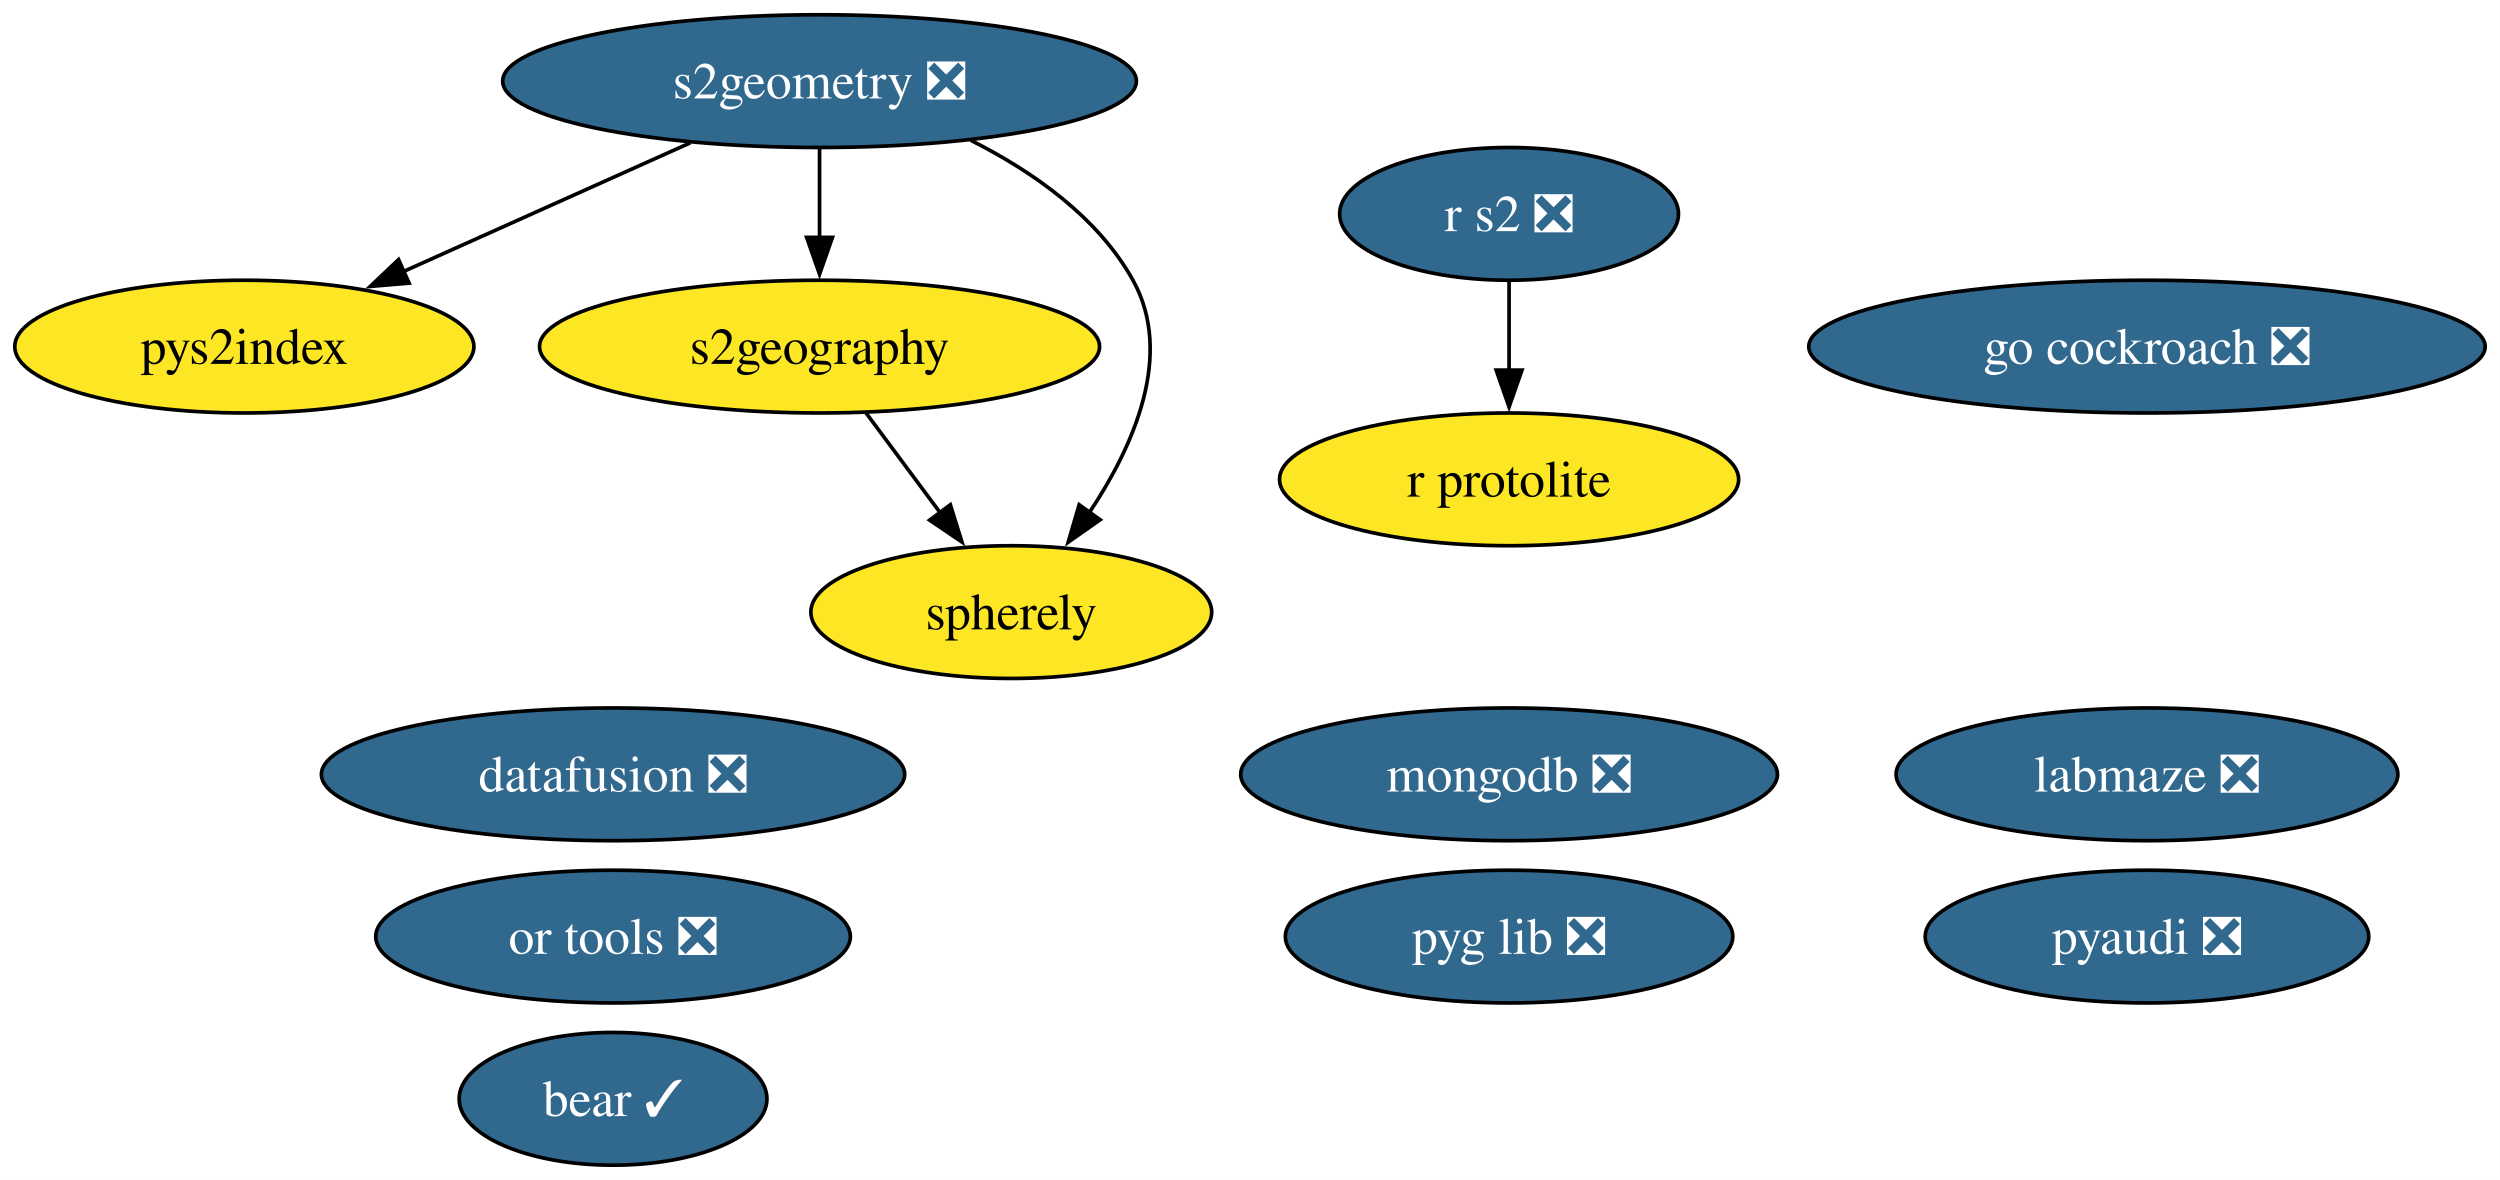
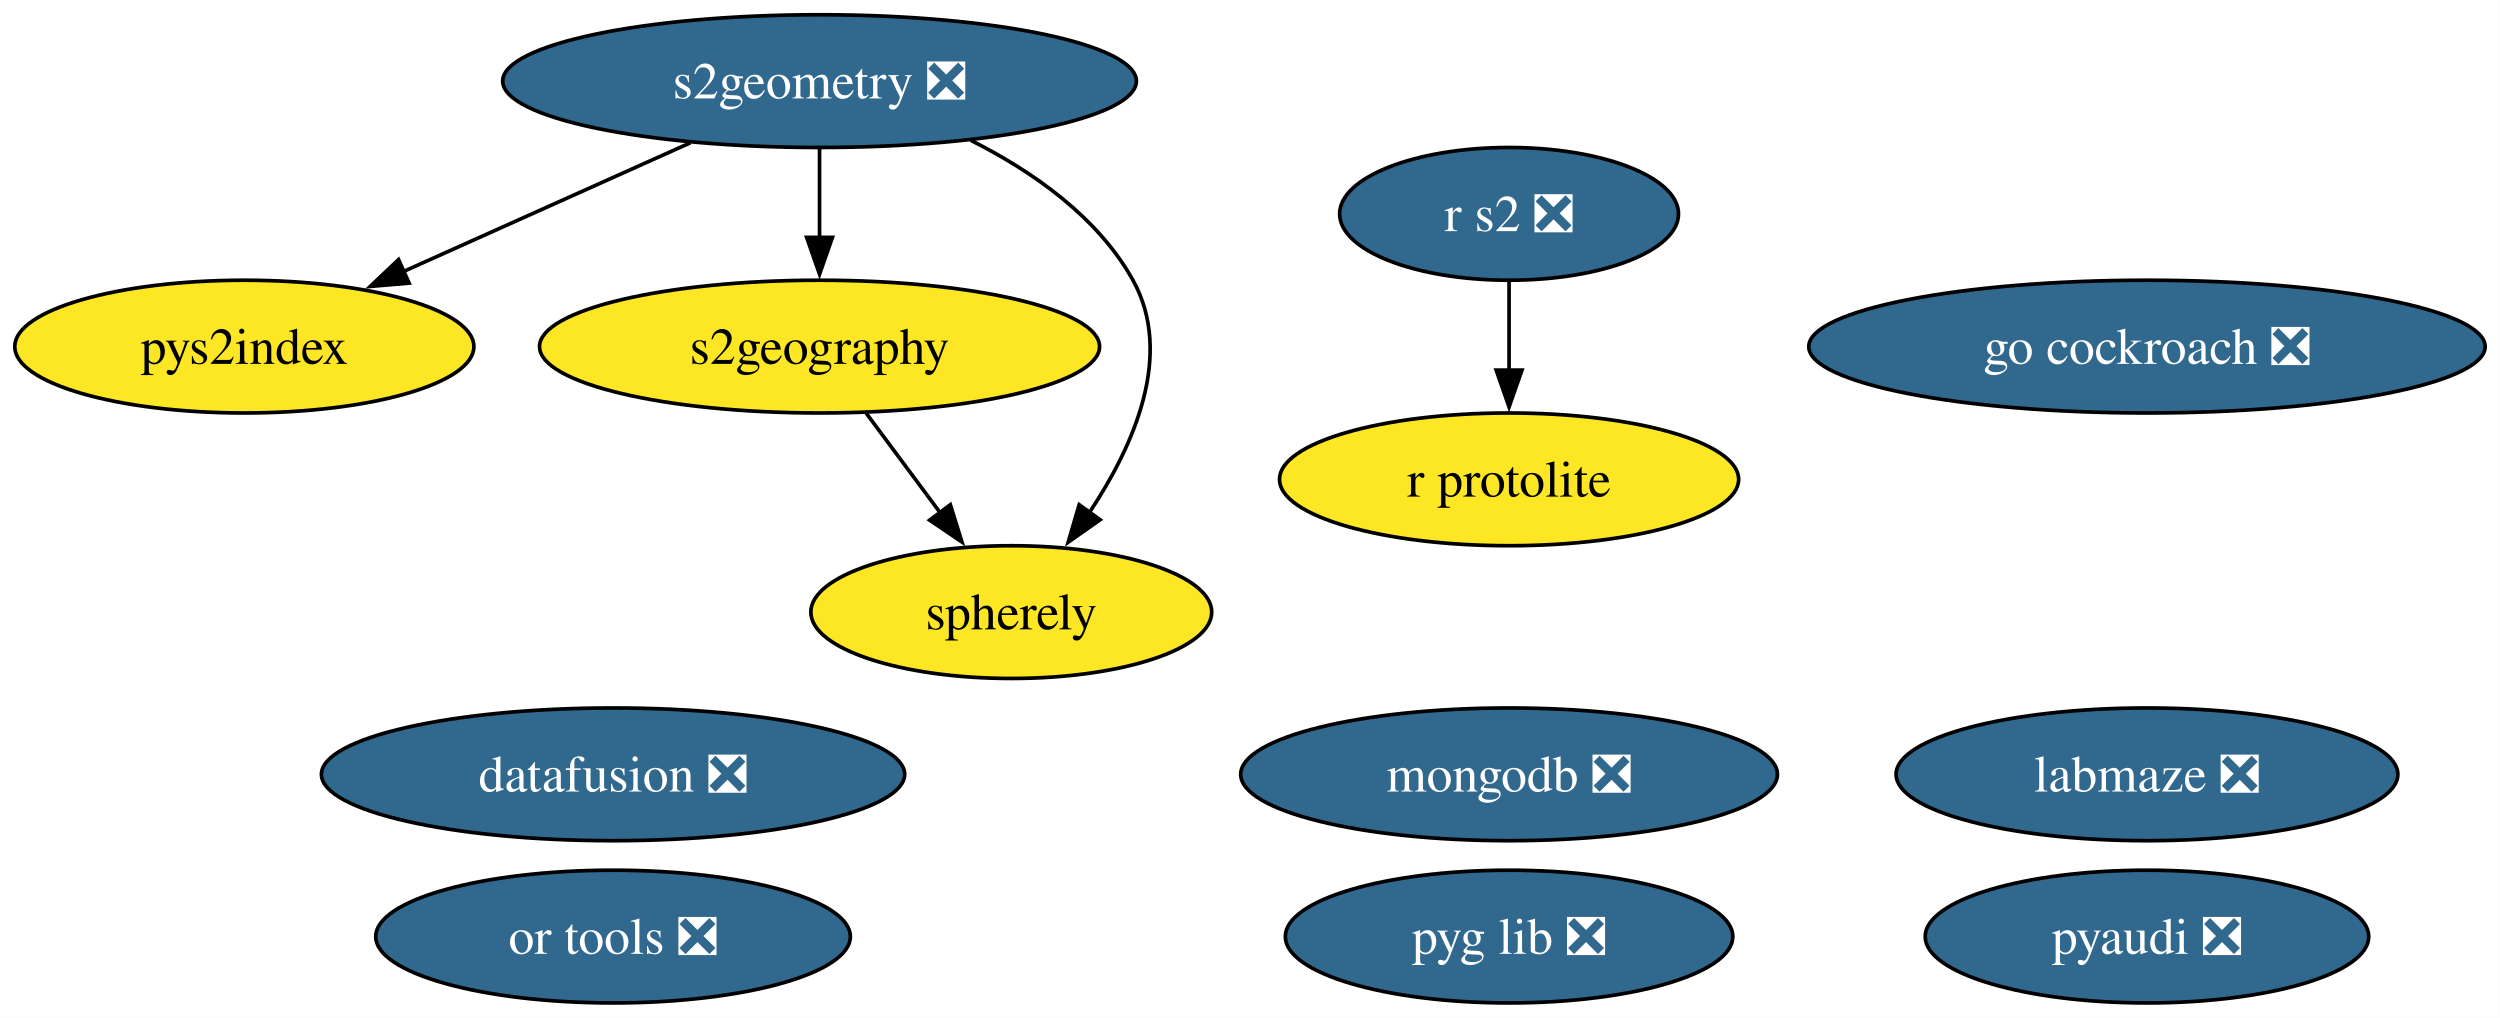
- <svg xmlns="http://www.w3.org/2000/svg" xmlns:xlink="http://www.w3.org/1999/xlink" width="678pt" height="320pt" viewBox="0.00 0.00 678.00 320.00">
-   <g id="graph0" class="graph" transform="scale(1 1) rotate(0) translate(4 316)">
-     <polygon fill="white" stroke="none" points="-4,4 -4,-316 673.97,-316 673.97,4 -4,4" />
+ <svg xmlns="http://www.w3.org/2000/svg" xmlns:xlink="http://www.w3.org/1999/xlink" width="678pt" height="276pt" viewBox="0.00 0.00 678.00 276.00">
+   <g id="graph0" class="graph" transform="scale(1 1) rotate(0) translate(4 272)">
+     <polygon fill="white" stroke="none" points="-4,4 -4,-272 673.97,-272 673.97,4 -4,4" />
    <g id="node1" class="node">
      <g id="a_node1">
        <a xlink:href="https://github.com/conda-forge/pyaudi-feedstock/pull/55" xlink:title="pyaudi ❎">
-           <ellipse fill="#31688e" stroke="black" cx="578.26" cy="-62" rx="60.15" ry="18" />
-           <text xml:space="preserve" text-anchor="middle" x="578.26" y="-57.33" font-family="Times,serif" font-size="14.00" fill="white">pyaudi ❎</text>
+           <ellipse fill="#31688e" stroke="black" cx="578.26" cy="-18" rx="60.15" ry="18" />
+           <text xml:space="preserve" text-anchor="middle" x="578.26" y="-13.32" font-family="Times,serif" font-size="14.00" fill="white">pyaudi ❎</text>
        </a>
      </g>
    </g>
    <g id="node2" class="node">
      <g id="a_node2">
        <a xlink:href="https://github.com/conda-forge/r-protolite-feedstock" xlink:title="r protolite">
-           <ellipse fill="#fde725" stroke="black" cx="405.26" cy="-186" rx="62.26" ry="18" />
-           <text xml:space="preserve" text-anchor="middle" x="405.26" y="-181.32" font-family="Times,serif" font-size="14.00">r protolite</text>
+           <ellipse fill="#fde725" stroke="black" cx="405.26" cy="-142" rx="62.26" ry="18" />
+           <text xml:space="preserve" text-anchor="middle" x="405.26" y="-137.32" font-family="Times,serif" font-size="14.00">r protolite</text>
        </a>
      </g>
    </g>
    <g id="node3" class="node">
      <g id="a_node3">
        <a xlink:href="https://github.com/conda-forge/mongodb-feedstock/pull/108" xlink:title="mongodb ❎">
-           <ellipse fill="#31688e" stroke="black" cx="405.26" cy="-106" rx="72.78" ry="18" />
-           <text xml:space="preserve" text-anchor="middle" x="405.26" y="-101.33" font-family="Times,serif" font-size="14.00" fill="white">mongodb ❎</text>
+           <ellipse fill="#31688e" stroke="black" cx="405.26" cy="-62" rx="72.78" ry="18" />
+           <text xml:space="preserve" text-anchor="middle" x="405.26" y="-57.33" font-family="Times,serif" font-size="14.00" fill="white">mongodb ❎</text>
        </a>
      </g>
    </g>
    <g id="node4" class="node">
      <g id="a_node4">
        <a xlink:href="https://github.com/conda-forge/go-cockroach-feedstock/pull/39" xlink:title="go cockroach ❎">
-           <ellipse fill="#31688e" stroke="black" cx="578.26" cy="-222" rx="91.72" ry="18" />
-           <text xml:space="preserve" text-anchor="middle" x="578.26" y="-217.32" font-family="Times,serif" font-size="14.00" fill="white">go cockroach ❎</text>
+           <ellipse fill="#31688e" stroke="black" cx="578.26" cy="-178" rx="91.72" ry="18" />
+           <text xml:space="preserve" text-anchor="middle" x="578.26" y="-173.32" font-family="Times,serif" font-size="14.00" fill="white">go cockroach ❎</text>
        </a>
      </g>
    </g>
    <g id="node5" class="node">
      <g id="a_node5">
        <a xlink:href="https://github.com/conda-forge/s2geometry-feedstock/pull/34" xlink:title="s2geometry ❎">
-           <ellipse fill="#31688e" stroke="black" cx="218.26" cy="-294" rx="85.93" ry="18" />
-           <text xml:space="preserve" text-anchor="middle" x="218.26" y="-289.32" font-family="Times,serif" font-size="14.00" fill="white">s2geometry ❎</text>
+           <ellipse fill="#31688e" stroke="black" cx="218.26" cy="-250" rx="85.93" ry="18" />
+           <text xml:space="preserve" text-anchor="middle" x="218.26" y="-245.32" font-family="Times,serif" font-size="14.00" fill="white">s2geometry ❎</text>
        </a>
      </g>
    </g>
    <g id="node6" class="node">
      <g id="a_node6">
        <a xlink:href="https://github.com/conda-forge/pys2index-feedstock" xlink:title="pys2index">
-           <ellipse fill="#fde725" stroke="black" cx="62.26" cy="-222" rx="62.26" ry="18" />
-           <text xml:space="preserve" text-anchor="middle" x="62.26" y="-217.32" font-family="Times,serif" font-size="14.00">pys2index</text>
+           <ellipse fill="#fde725" stroke="black" cx="62.26" cy="-178" rx="62.26" ry="18" />
+           <text xml:space="preserve" text-anchor="middle" x="62.26" y="-173.32" font-family="Times,serif" font-size="14.00">pys2index</text>
        </a>
      </g>
    </g>
    <g id="edge1" class="edge">
-       <path fill="none" stroke="black" d="M183.25,-277.29C160.24,-266.97 129.98,-253.39 105.47,-242.39" />
-       <polygon fill="black" stroke="black" points="106.95,-239.22 96.4,-238.32 104.09,-245.61 106.95,-239.22" />
+       <path fill="none" stroke="black" d="M183.25,-233.29C160.24,-222.97 129.98,-209.39 105.47,-198.39" />
+       <polygon fill="black" stroke="black" points="106.95,-195.22 96.4,-194.32 104.09,-201.61 106.95,-195.22" />
    </g>
-     <g id="node13" class="node">
-       <g id="a_node13">
+     <g id="node12" class="node">
+       <g id="a_node12">
        <a xlink:href="https://github.com/conda-forge/s2geography-feedstock" xlink:title="s2geography">
-           <ellipse fill="#fde725" stroke="black" cx="218.26" cy="-222" rx="75.94" ry="18" />
-           <text xml:space="preserve" text-anchor="middle" x="218.26" y="-217.32" font-family="Times,serif" font-size="14.00">s2geography</text>
+           <ellipse fill="#fde725" stroke="black" cx="218.26" cy="-178" rx="75.94" ry="18" />
+           <text xml:space="preserve" text-anchor="middle" x="218.26" y="-173.32" font-family="Times,serif" font-size="14.00">s2geography</text>
        </a>
      </g>
    </g>
    <g id="edge2" class="edge">
-       <path fill="none" stroke="black" d="M218.26,-275.7C218.26,-268.41 218.26,-259.73 218.26,-251.54" />
-       <polygon fill="black" stroke="black" points="221.76,-251.62 218.26,-241.62 214.76,-251.62 221.76,-251.62" />
+       <path fill="none" stroke="black" d="M218.26,-231.7C218.26,-224.41 218.26,-215.73 218.26,-207.54" />
+       <polygon fill="black" stroke="black" points="221.76,-207.62 218.26,-197.62 214.76,-207.62 221.76,-207.62" />
    </g>
-     <g id="node14" class="node">
-       <g id="a_node14">
+     <g id="node13" class="node">
+       <g id="a_node13">
        <a xlink:href="https://github.com/conda-forge/spherely-feedstock" xlink:title="spherely">
-           <ellipse fill="#fde725" stroke="black" cx="270.26" cy="-150" rx="54.36" ry="18" />
-           <text xml:space="preserve" text-anchor="middle" x="270.26" y="-145.32" font-family="Times,serif" font-size="14.00">spherely</text>
+           <ellipse fill="#fde725" stroke="black" cx="270.26" cy="-106" rx="54.36" ry="18" />
+           <text xml:space="preserve" text-anchor="middle" x="270.26" y="-101.33" font-family="Times,serif" font-size="14.00">spherely</text>
        </a>
      </g>
    </g>
    <g id="edge3" class="edge">
-       <path fill="none" stroke="black" d="M259.27,-277.95C276.04,-269.52 293.72,-257.18 303.26,-240 314.44,-219.85 303.55,-195.15 291.37,-176.89" />
-       <polygon fill="black" stroke="black" points="294.36,-175.04 285.69,-168.96 288.67,-179.12 294.36,-175.04" />
+       <path fill="none" stroke="black" d="M259.27,-233.95C276.04,-225.52 293.72,-213.18 303.26,-196 314.44,-175.85 303.55,-151.15 291.37,-132.89" />
+       <polygon fill="black" stroke="black" points="294.36,-131.04 285.69,-124.96 288.67,-135.12 294.36,-131.04" />
    </g>
    <g id="node7" class="node">
      <g id="a_node7">
        <a xlink:href="https://github.com/conda-forge/r-s2-feedstock/pull/25" xlink:title="r s2 ❎">
-           <ellipse fill="#31688e" stroke="black" cx="405.26" cy="-258" rx="45.95" ry="18" />
-           <text xml:space="preserve" text-anchor="middle" x="405.26" y="-253.32" font-family="Times,serif" font-size="14.00" fill="white">r s2 ❎</text>
+           <ellipse fill="#31688e" stroke="black" cx="405.26" cy="-214" rx="45.95" ry="18" />
+           <text xml:space="preserve" text-anchor="middle" x="405.26" y="-209.32" font-family="Times,serif" font-size="14.00" fill="white">r s2 ❎</text>
        </a>
      </g>
    </g>
    <g id="edge4" class="edge">
-       <path fill="none" stroke="black" d="M405.26,-239.7C405.26,-232.41 405.26,-223.73 405.26,-215.54" />
-       <polygon fill="black" stroke="black" points="408.76,-215.62 405.26,-205.62 401.76,-215.62 408.76,-215.62" />
+       <path fill="none" stroke="black" d="M405.26,-195.7C405.26,-188.41 405.26,-179.73 405.26,-171.54" />
+       <polygon fill="black" stroke="black" points="408.76,-171.62 405.26,-161.62 401.76,-171.62 408.76,-171.62" />
    </g>
    <g id="node8" class="node">
      <g id="a_node8">
        <a xlink:href="https://github.com/conda-forge/or-tools-feedstock/pull/69" xlink:title="or tools ❎">
-           <ellipse fill="#31688e" stroke="black" cx="162.26" cy="-62" rx="64.36" ry="18" />
-           <text xml:space="preserve" text-anchor="middle" x="162.26" y="-57.33" font-family="Times,serif" font-size="14.00" fill="white">or tools ❎</text>
+           <ellipse fill="#31688e" stroke="black" cx="162.26" cy="-18" rx="64.36" ry="18" />
+           <text xml:space="preserve" text-anchor="middle" x="162.26" y="-13.32" font-family="Times,serif" font-size="14.00" fill="white">or tools ❎</text>
        </a>
      </g>
    </g>
    <g id="node9" class="node">
      <g id="a_node9">
-         <a xlink:href="https://github.com/conda-forge/bear-feedstock/pull/62" xlink:title="bear ✓">
-           <ellipse fill="#31688e" stroke="black" cx="162.26" cy="-18" rx="41.74" ry="18" />
-           <text xml:space="preserve" text-anchor="middle" x="162.26" y="-13.32" font-family="Times,serif" font-size="14.00" fill="white">bear ✓</text>
+         <a xlink:href="https://github.com/conda-forge/datafusion-feedstock/pull/77" xlink:title="datafusion ❎">
+           <ellipse fill="#31688e" stroke="black" cx="162.26" cy="-62" rx="79.09" ry="18" />
+           <text xml:space="preserve" text-anchor="middle" x="162.26" y="-57.33" font-family="Times,serif" font-size="14.00" fill="white">datafusion ❎</text>
        </a>
      </g>
    </g>
    <g id="node10" class="node">
      <g id="a_node10">
-         <a xlink:href="https://github.com/conda-forge/datafusion-feedstock/pull/77" xlink:title="datafusion ❎">
-           <ellipse fill="#31688e" stroke="black" cx="162.26" cy="-106" rx="79.09" ry="18" />
-           <text xml:space="preserve" text-anchor="middle" x="162.26" y="-101.33" font-family="Times,serif" font-size="14.00" fill="white">datafusion ❎</text>
+         <a xlink:href="https://github.com/conda-forge/labmaze-feedstock/pull/19" xlink:title="labmaze ❎">
+           <ellipse fill="#31688e" stroke="black" cx="578.26" cy="-62" rx="68.04" ry="18" />
+           <text xml:space="preserve" text-anchor="middle" x="578.26" y="-57.33" font-family="Times,serif" font-size="14.00" fill="white">labmaze ❎</text>
        </a>
      </g>
    </g>
    <g id="node11" class="node">
      <g id="a_node11">
-         <a xlink:href="https://github.com/conda-forge/labmaze-feedstock/pull/19" xlink:title="labmaze ❎">
-           <ellipse fill="#31688e" stroke="black" cx="578.26" cy="-106" rx="68.04" ry="18" />
-           <text xml:space="preserve" text-anchor="middle" x="578.26" y="-101.33" font-family="Times,serif" font-size="14.00" fill="white">labmaze ❎</text>
-         </a>
-       </g>
-     </g>
-     <g id="node12" class="node">
-       <g id="a_node12">
        <a xlink:href="https://github.com/conda-forge/pyg-lib-feedstock/pull/47" xlink:title="pyg lib ❎">
-           <ellipse fill="#31688e" stroke="black" cx="405.26" cy="-62" rx="60.68" ry="18" />
-           <text xml:space="preserve" text-anchor="middle" x="405.26" y="-57.33" font-family="Times,serif" font-size="14.00" fill="white">pyg lib ❎</text>
+           <ellipse fill="#31688e" stroke="black" cx="405.26" cy="-18" rx="60.68" ry="18" />
+           <text xml:space="preserve" text-anchor="middle" x="405.26" y="-13.32" font-family="Times,serif" font-size="14.00" fill="white">pyg lib ❎</text>
        </a>
      </g>
    </g>
    <g id="edge5" class="edge">
-       <path fill="none" stroke="black" d="M230.84,-204.05C236.91,-195.89 244.32,-185.91 251.07,-176.82" />
-       <polygon fill="black" stroke="black" points="253.73,-179.12 256.88,-169 248.11,-174.94 253.73,-179.12" />
+       <path fill="none" stroke="black" d="M230.84,-160.05C236.91,-151.89 244.32,-141.91 251.07,-132.82" />
+       <polygon fill="black" stroke="black" points="253.73,-135.12 256.88,-125 248.11,-130.94 253.73,-135.12" />
    </g>
  </g>
</svg>
